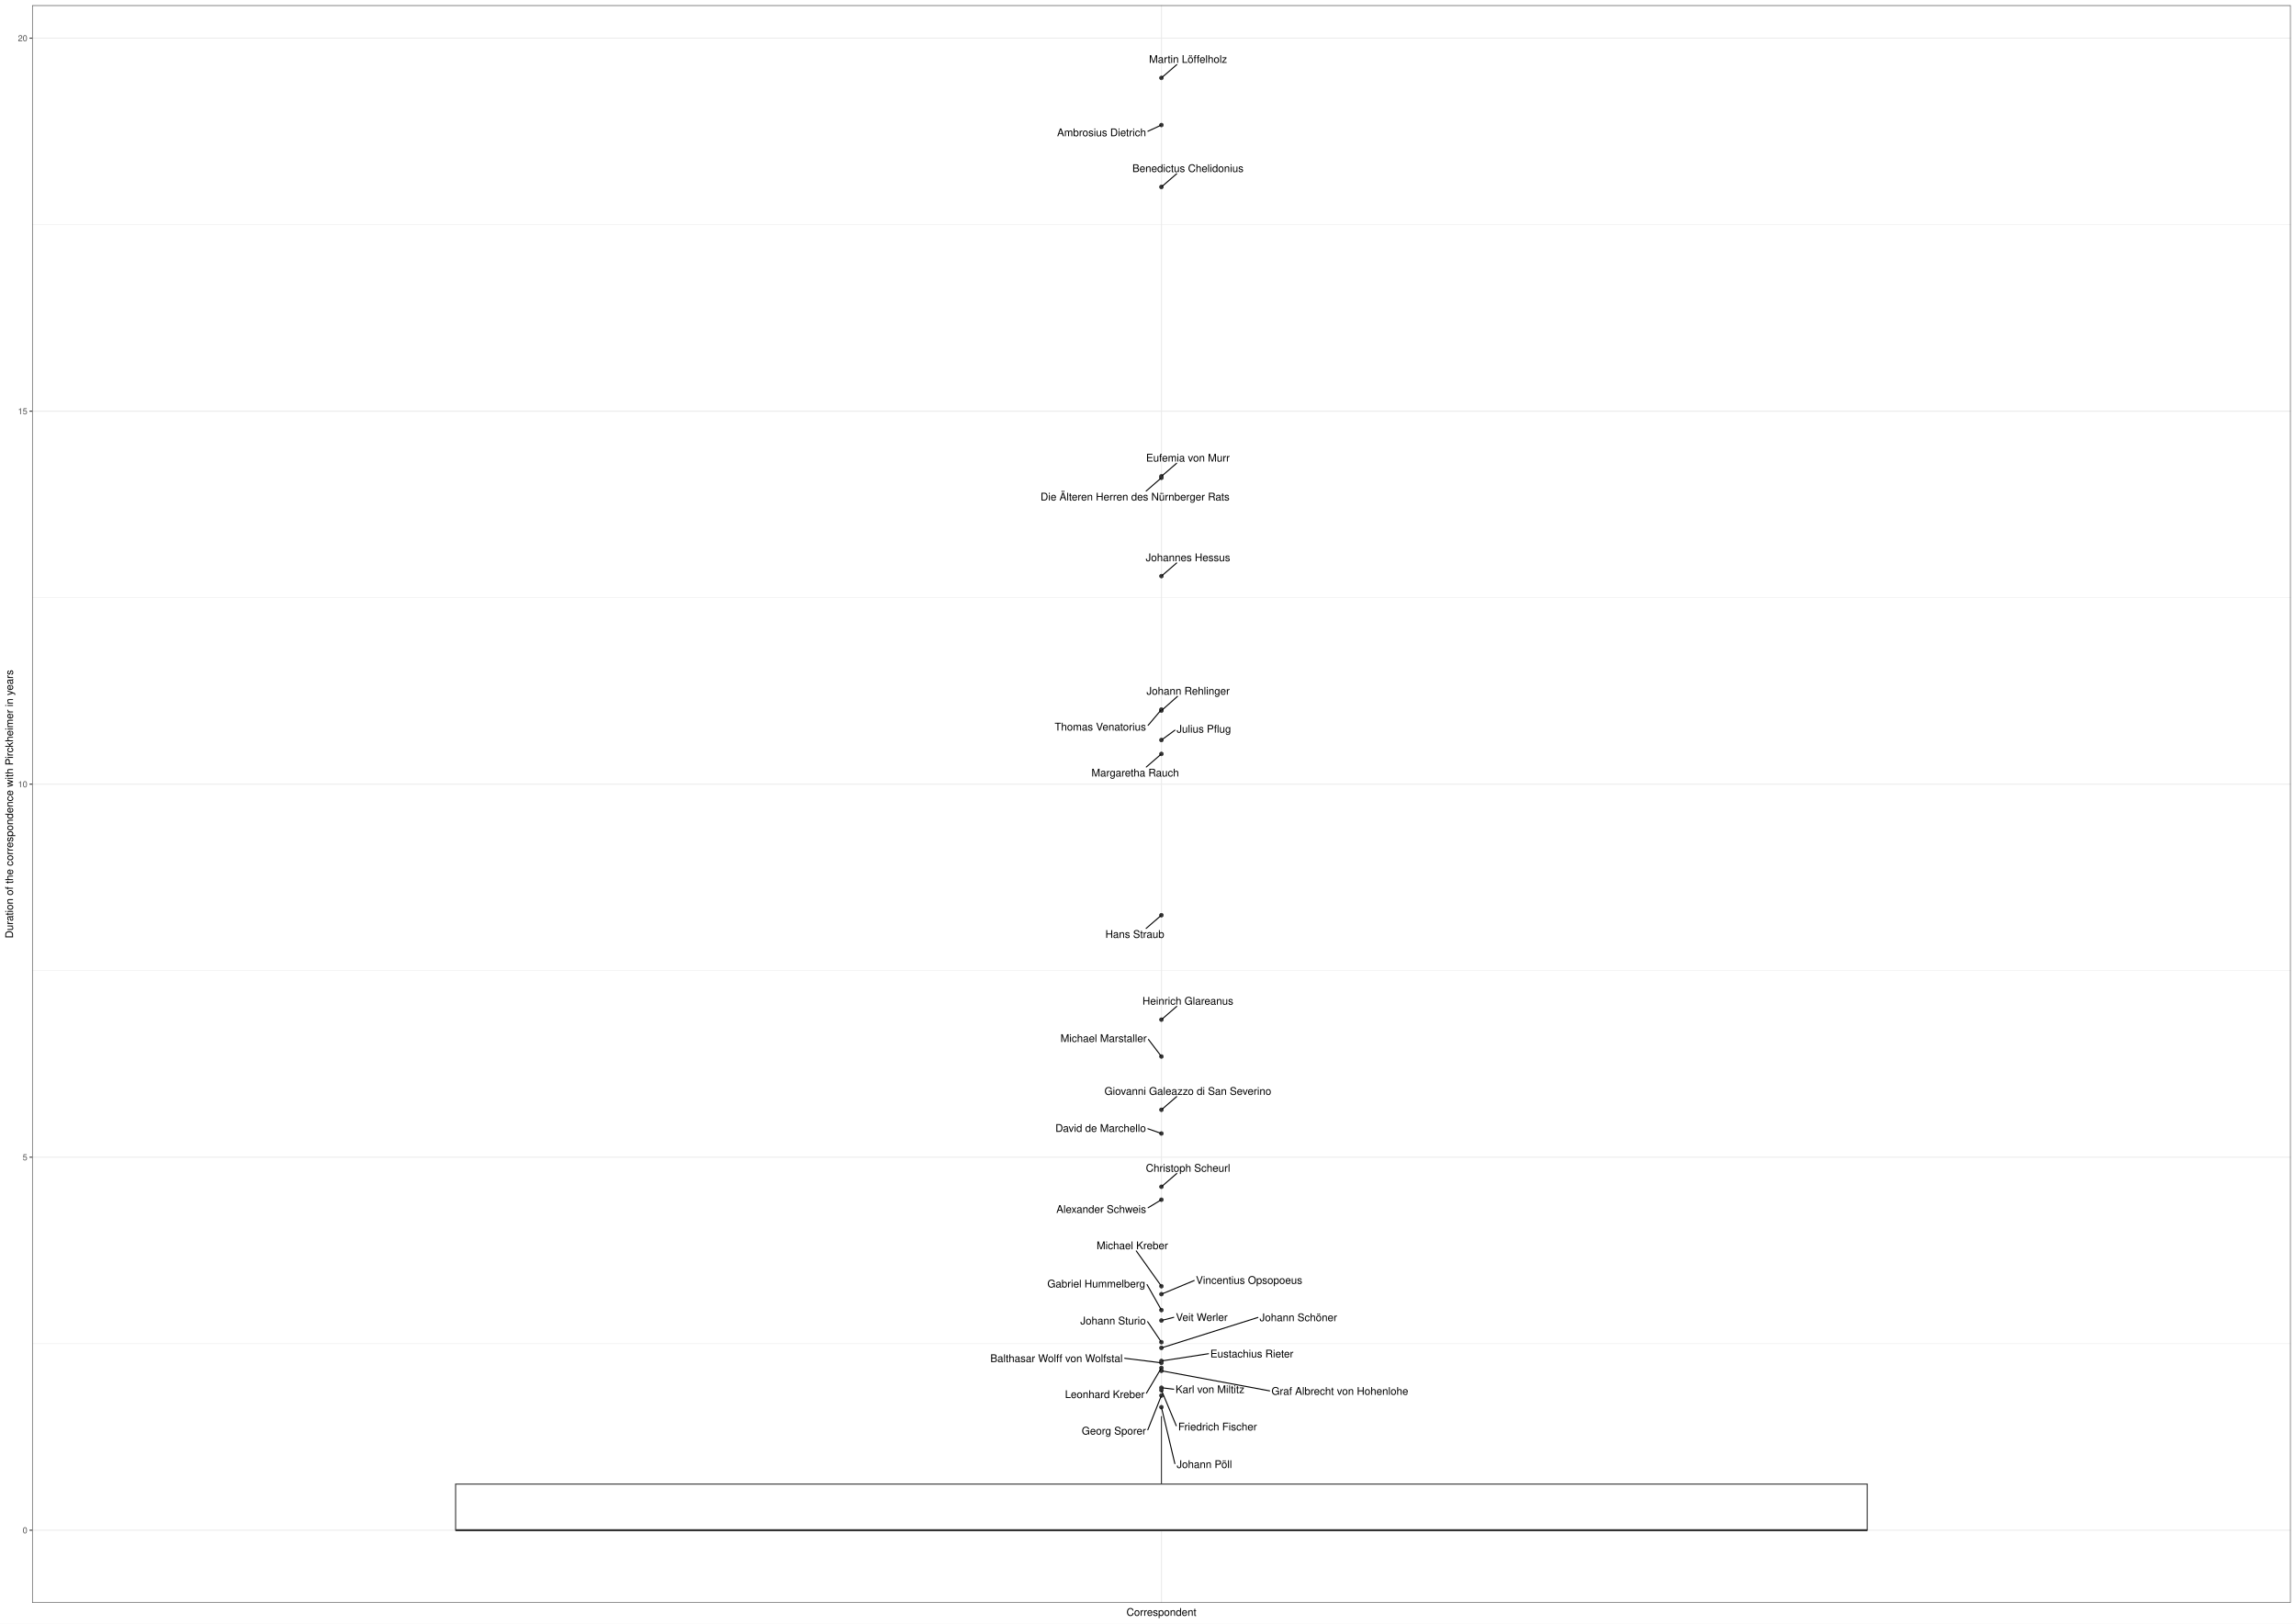
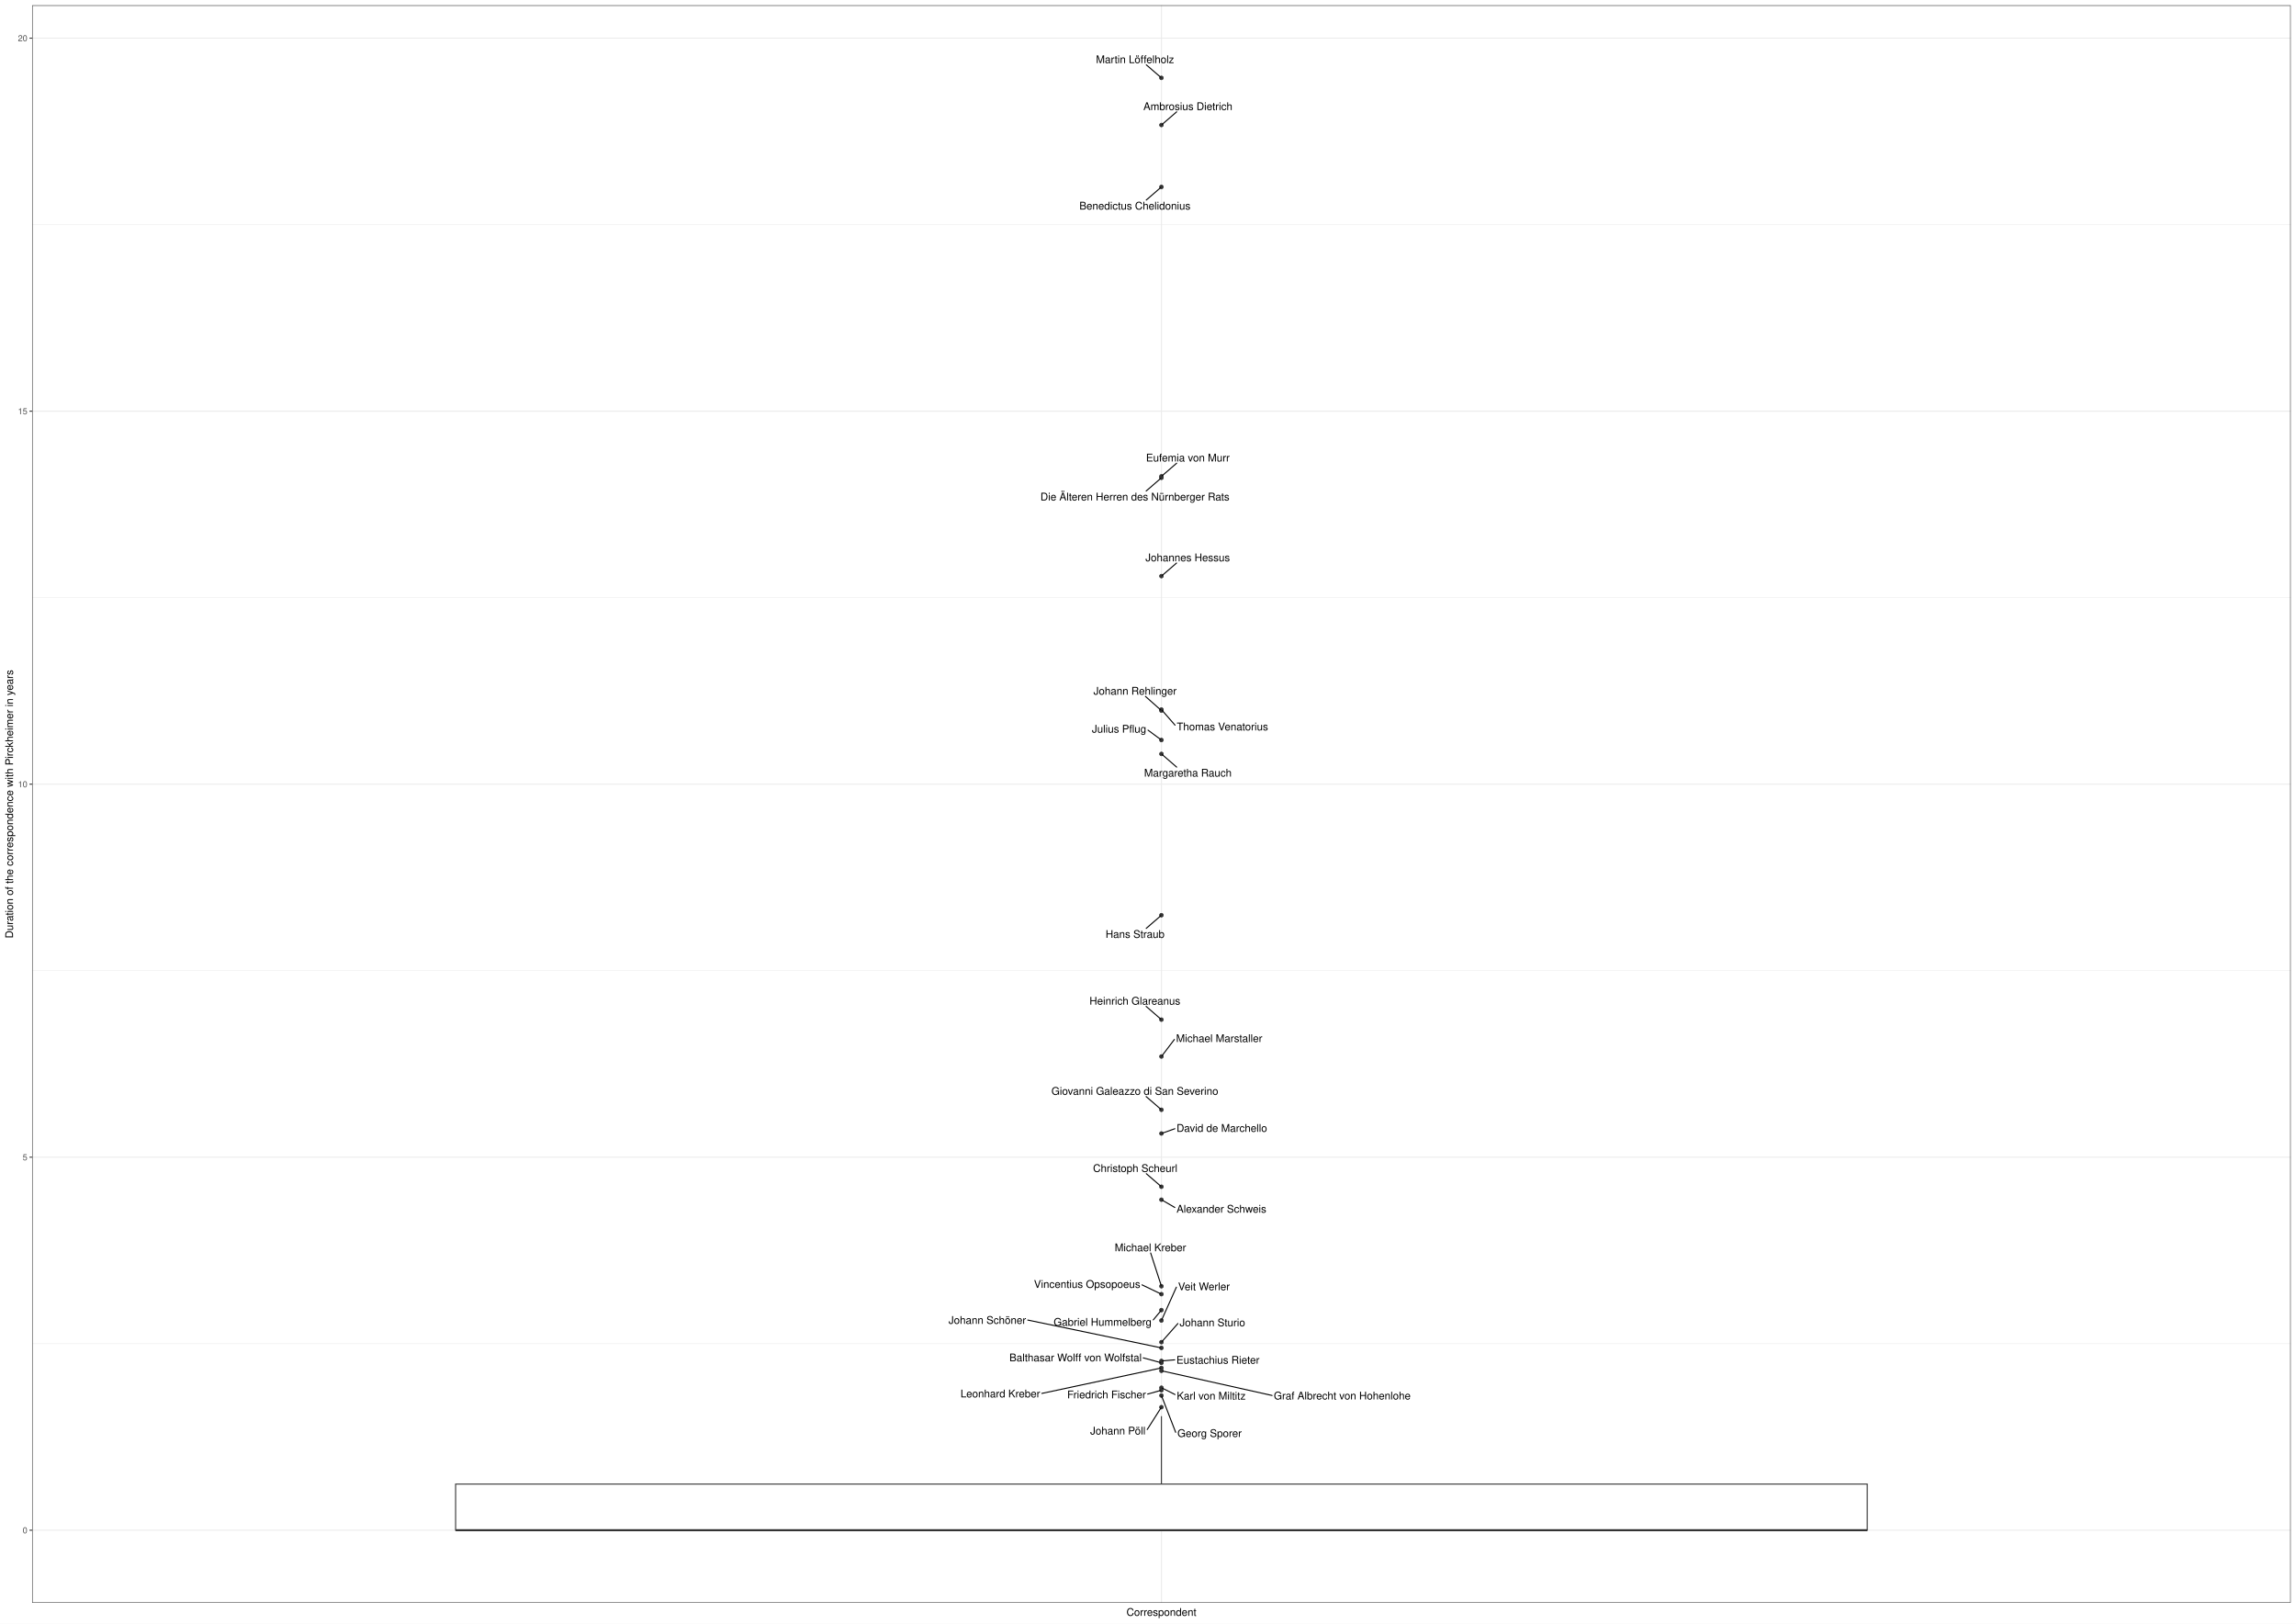
- <svg xmlns="http://www.w3.org/2000/svg" class="svglite" width="2383.20pt" height="1684.80pt" viewBox="0 0 2383.20 1684.80">
-   <defs>
-     <style type="text/css">
+ <svg xmlns="http://www.w3.org/2000/svg" width="2383.20pt" height="1684.80pt" viewBox="0 0 2383.20 1684.80">
+   <g class="svglite">
+     <defs>
+       <style type="text/css">
    .svglite line, .svglite polyline, .svglite polygon, .svglite path, .svglite rect, .svglite circle {
      fill: none;
      stroke: #000000;
      stroke-linecap: round;
      stroke-linejoin: round;
      stroke-miterlimit: 10.00;
    }
    .svglite text {
      white-space: pre;
    }
+     .svglite g.glyphgroup path {
+       fill: inherit;
+       stroke: none;
+     }
  </style>
-   </defs>
-   <rect width="100%" height="100%" style="stroke: none; fill: #FFFFFF;" />
-   <defs>
-     <clipPath id="cpMC4wMHwyMzgzLjIwfDAuMDB8MTY4NC44MA==">
-       <rect x="0.00" y="0.00" width="2383.20" height="1684.80" />
-     </clipPath>
-   </defs>
-   <g clip-path="url(#cpMC4wMHwyMzgzLjIwfDAuMDB8MTY4NC44MA==)">
-     <rect x="0.00" y="0.00" width="2383.20" height="1684.80" style="stroke-width: 1.07; stroke: #FFFFFF; fill: #FFFFFF;" />
-   </g>
-   <defs>
-     <clipPath id="cpMzMuMzV8MjM3Ny43Mnw1LjQ4fDE2NjMuNDI=">
-       <rect x="33.35" y="5.48" width="2344.37" height="1657.94" />
-     </clipPath>
-   </defs>
-   <g clip-path="url(#cpMzMuMzV8MjM3Ny43Mnw1LjQ4fDE2NjMuNDI=)">
-     <rect x="33.35" y="5.48" width="2344.37" height="1657.94" style="stroke-width: 1.07; stroke: none; fill: #FFFFFF;" />
-     <polyline points="33.35,1394.50 2377.72,1394.50 " style="stroke-width: 0.53; stroke: #EBEBEB; stroke-linecap: butt;" />
-     <polyline points="33.35,1007.38 2377.72,1007.38 " style="stroke-width: 0.53; stroke: #EBEBEB; stroke-linecap: butt;" />
-     <polyline points="33.35,620.27 2377.72,620.27 " style="stroke-width: 0.53; stroke: #EBEBEB; stroke-linecap: butt;" />
-     <polyline points="33.35,233.15 2377.72,233.15 " style="stroke-width: 0.53; stroke: #EBEBEB; stroke-linecap: butt;" />
-     <polyline points="33.35,1588.06 2377.72,1588.06 " style="stroke-width: 1.07; stroke: #EBEBEB; stroke-linecap: butt;" />
-     <polyline points="33.35,1200.94 2377.72,1200.94 " style="stroke-width: 1.07; stroke: #EBEBEB; stroke-linecap: butt;" />
-     <polyline points="33.35,813.83 2377.72,813.83 " style="stroke-width: 1.07; stroke: #EBEBEB; stroke-linecap: butt;" />
-     <polyline points="33.35,426.71 2377.72,426.71 " style="stroke-width: 1.07; stroke: #EBEBEB; stroke-linecap: butt;" />
-     <polyline points="33.35,39.59 2377.72,39.59 " style="stroke-width: 1.07; stroke: #EBEBEB; stroke-linecap: butt;" />
-     <polyline points="1205.53,1663.42 1205.53,5.48 " style="stroke-width: 1.07; stroke: #EBEBEB; stroke-linecap: butt;" />
-     <circle cx="1205.53" cy="1176.34" r="1.95" style="stroke-width: 0.71; stroke: #333333; fill: #333333;" />
-     <circle cx="1205.53" cy="1398.85" r="1.95" style="stroke-width: 0.71; stroke: #333333; fill: #333333;" />
-     <circle cx="1205.53" cy="129.74" r="1.95" style="stroke-width: 0.71; stroke: #333333; fill: #333333;" />
-     <circle cx="1205.53" cy="1245.06" r="1.95" style="stroke-width: 0.71; stroke: #333333; fill: #333333;" />
-     <circle cx="1205.53" cy="1460.37" r="1.95" style="stroke-width: 0.71; stroke: #333333; fill: #333333;" />
-     <circle cx="1205.53" cy="1422.61" r="1.95" style="stroke-width: 0.71; stroke: #333333; fill: #333333;" />
-     <circle cx="1205.53" cy="1419.64" r="1.95" style="stroke-width: 0.71; stroke: #333333; fill: #333333;" />
-     <circle cx="1205.53" cy="494.37" r="1.95" style="stroke-width: 0.71; stroke: #333333; fill: #333333;" />
-     <circle cx="1205.53" cy="949.79" r="1.95" style="stroke-width: 0.71; stroke: #333333; fill: #333333;" />
-     <circle cx="1205.53" cy="1058.19" r="1.95" style="stroke-width: 0.71; stroke: #333333; fill: #333333;" />
-     <circle cx="1205.53" cy="80.84" r="1.95" style="stroke-width: 0.71; stroke: #333333; fill: #333333;" />
-     <circle cx="1205.53" cy="1392.91" r="1.95" style="stroke-width: 0.71; stroke: #333333; fill: #333333;" />
-     <circle cx="1205.53" cy="736.40" r="1.95" style="stroke-width: 0.71; stroke: #333333; fill: #333333;" />
-     <circle cx="1205.53" cy="1412.43" r="1.95" style="stroke-width: 0.71; stroke: #333333; fill: #333333;" />
-     <circle cx="1205.53" cy="1359.61" r="1.95" style="stroke-width: 0.71; stroke: #333333; fill: #333333;" />
-     <circle cx="1205.53" cy="1334.85" r="1.95" style="stroke-width: 0.71; stroke: #333333; fill: #333333;" />
-     <circle cx="1205.53" cy="1343.10" r="1.95" style="stroke-width: 0.71; stroke: #333333; fill: #333333;" />
-     <circle cx="1205.53" cy="1448.27" r="1.95" style="stroke-width: 0.71; stroke: #333333; fill: #333333;" />
-     <circle cx="1205.53" cy="597.89" r="1.95" style="stroke-width: 0.71; stroke: #333333; fill: #333333;" />
-     <circle cx="1205.53" cy="495.86" r="1.95" style="stroke-width: 0.71; stroke: #333333; fill: #333333;" />
-     <circle cx="1205.53" cy="1151.73" r="1.95" style="stroke-width: 0.71; stroke: #333333; fill: #333333;" />
-     <circle cx="1205.53" cy="782.43" r="1.95" style="stroke-width: 0.71; stroke: #333333; fill: #333333;" />
-     <circle cx="1205.53" cy="768.01" r="1.95" style="stroke-width: 0.71; stroke: #333333; fill: #333333;" />
-     <circle cx="1205.53" cy="737.46" r="1.95" style="stroke-width: 0.71; stroke: #333333; fill: #333333;" />
-     <circle cx="1205.53" cy="1231.62" r="1.95" style="stroke-width: 0.71; stroke: #333333; fill: #333333;" />
-     <circle cx="1205.53" cy="194.01" r="1.95" style="stroke-width: 0.71; stroke: #333333; fill: #333333;" />
-     <circle cx="1205.53" cy="1414.34" r="1.95" style="stroke-width: 0.71; stroke: #333333; fill: #333333;" />
-     <circle cx="1205.53" cy="1096.44" r="1.95" style="stroke-width: 0.71; stroke: #333333; fill: #333333;" />
-     <circle cx="1205.53" cy="1442.76" r="1.95" style="stroke-width: 0.71; stroke: #333333; fill: #333333;" />
-     <circle cx="1205.53" cy="1440.20" r="1.95" style="stroke-width: 0.71; stroke: #333333; fill: #333333;" />
-     <circle cx="1205.53" cy="1370.43" r="1.95" style="stroke-width: 0.71; stroke: #333333; fill: #333333;" />
-     <line x1="1205.53" y1="1540.19" x2="1205.53" y2="1469.70" style="stroke-width: 1.07; stroke: #333333; stroke-linecap: butt;" />
-     <line x1="1205.53" y1="1588.06" x2="1205.53" y2="1588.06" style="stroke-width: 1.07; stroke: #333333; stroke-linecap: butt;" />
-     <polygon points="472.92,1540.19 472.92,1588.06 1938.15,1588.06 1938.15,1540.19 472.92,1540.19 " style="stroke-width: 1.07; stroke: #333333; stroke-linecap: butt; stroke-linejoin: miter; fill: #FFFFFF;" />
-     <line x1="472.92" y1="1588.06" x2="1938.15" y2="1588.06" style="stroke-width: 2.13; stroke: #333333; stroke-linecap: butt; stroke-linejoin: miter;" />
-     <line x1="1191.49" y1="1171.40" x2="1204.31" y2="1175.91" style="stroke-width: 1.07;" />
-     <line x1="1305.67" y1="1367.26" x2="1206.79" y2="1398.46" style="stroke-width: 1.07;" />
-     <line x1="1191.50" y1="136.23" x2="1204.39" y2="130.27" style="stroke-width: 1.07;" />
-     <line x1="1191.77" y1="1253.37" x2="1204.49" y2="1245.69" style="stroke-width: 1.07;" />
-     <line x1="1219.46" y1="1518.93" x2="1205.76" y2="1461.32" style="stroke-width: 1.07;" />
-     <line x1="1317.82" y1="1443.45" x2="1206.86" y2="1422.85" style="stroke-width: 1.07;" />
-     <line x1="1189.96" y1="1445.85" x2="1205.00" y2="1420.53" style="stroke-width: 1.07;" />
-     <line x1="1221.25" y1="480.82" x2="1206.40" y2="493.62" style="stroke-width: 1.07;" />
-     <line x1="1189.66" y1="963.51" x2="1204.67" y2="950.54" style="stroke-width: 1.07;" />
-     <line x1="1221.40" y1="1044.44" x2="1206.40" y2="1057.44" style="stroke-width: 1.07;" />
-     <line x1="1221.45" y1="67.08" x2="1206.40" y2="80.09" style="stroke-width: 1.07;" />
-     <line x1="1191.19" y1="1371.68" x2="1204.94" y2="1392.04" style="stroke-width: 1.07;" />
-     <line x1="1191.74" y1="752.73" x2="1204.83" y2="737.23" style="stroke-width: 1.07;" />
-     <line x1="1254.39" y1="1404.89" x2="1206.87" y2="1412.22" style="stroke-width: 1.07;" />
-     <line x1="1190.61" y1="1333.17" x2="1205.03" y2="1358.71" style="stroke-width: 1.07;" />
-     <line x1="1179.44" y1="1298.24" x2="1204.92" y2="1333.98" style="stroke-width: 1.07;" />
-     <line x1="1239.56" y1="1328.93" x2="1206.71" y2="1342.61" style="stroke-width: 1.07;" />
-     <line x1="1191.38" y1="1483.90" x2="1205.16" y2="1449.21" style="stroke-width: 1.07;" />
-     <line x1="1221.35" y1="584.23" x2="1206.40" y2="597.14" style="stroke-width: 1.07;" />
-     <line x1="1189.70" y1="509.58" x2="1204.67" y2="496.61" style="stroke-width: 1.07;" />
-     <line x1="1221.36" y1="1138.04" x2="1206.40" y2="1150.98" style="stroke-width: 1.07;" />
-     <line x1="1189.85" y1="796.00" x2="1204.67" y2="783.18" style="stroke-width: 1.07;" />
-     <line x1="1219.57" y1="757.78" x2="1206.49" y2="767.31" style="stroke-width: 1.07;" />
-     <line x1="1222.17" y1="722.74" x2="1206.39" y2="736.71" style="stroke-width: 1.07;" />
-     <line x1="1221.45" y1="1217.84" x2="1206.40" y2="1230.87" style="stroke-width: 1.07;" />
-     <line x1="1221.34" y1="180.35" x2="1206.40" y2="193.26" style="stroke-width: 1.07;" />
-     <line x1="1167.39" y1="1409.63" x2="1204.18" y2="1414.17" style="stroke-width: 1.07;" />
-     <line x1="1192.04" y1="1078.73" x2="1204.88" y2="1095.59" style="stroke-width: 1.07;" />
-     <line x1="1220.95" y1="1479.66" x2="1205.92" y2="1443.69" style="stroke-width: 1.07;" />
-     <line x1="1218.28" y1="1441.72" x2="1206.89" y2="1440.36" style="stroke-width: 1.07;" />
-     <line x1="1218.32" y1="1367.14" x2="1206.82" y2="1370.10" style="stroke-width: 1.07;" />
-     <text x="1142.49" y="1174.67" text-anchor="middle" style="font-size: 11.04px; font-weight: 0; font-family: &quot;Nimbus Sans&quot;;" textLength="94.41px" lengthAdjust="spacingAndGlyphs">David de Marchello</text>
-     <text x="1347.64" y="1371.12" text-anchor="middle" style="font-size: 11.04px; font-weight: 0; font-family: &quot;Nimbus Sans&quot;;" textLength="80.34px" lengthAdjust="spacingAndGlyphs">Johann Schöner</text>
-     <text x="1143.42" y="141.38" text-anchor="middle" style="font-size: 11.04px; font-weight: 0; font-family: &quot;Nimbus Sans&quot;;" textLength="92.55px" lengthAdjust="spacingAndGlyphs">Ambrosius Dietrich</text>
-     <text x="1143.06" y="1258.77" text-anchor="middle" style="font-size: 11.04px; font-weight: 0; font-family: &quot;Nimbus Sans&quot;;" textLength="93.80px" lengthAdjust="spacingAndGlyphs">Alexander Schweis</text>
-     <text x="1250.08" y="1523.51" text-anchor="middle" style="font-size: 11.04px; font-weight: 0; font-family: &quot;Nimbus Sans&quot;;" textLength="57.64px" lengthAdjust="spacingAndGlyphs">Johann Pöll</text>
-     <text x="1390.75" y="1447.56" text-anchor="middle" style="font-size: 11.04px; font-weight: 0; font-family: &quot;Nimbus Sans&quot;;" textLength="142.26px" lengthAdjust="spacingAndGlyphs">Graf Albrecht von Hohenlohe</text>
-     <text x="1146.76" y="1450.92" text-anchor="middle" style="font-size: 11.04px; font-weight: 0; font-family: &quot;Nimbus Sans&quot;;" textLength="82.79px" lengthAdjust="spacingAndGlyphs">Leonhard Kreber</text>
-     <text x="1233.02" y="479.02" text-anchor="middle" style="font-size: 11.04px; font-weight: 0; font-family: &quot;Nimbus Sans&quot;;" textLength="87.05px" lengthAdjust="spacingAndGlyphs">Eufemia von Murr</text>
-     <text x="1177.91" y="973.35" text-anchor="middle" style="font-size: 11.04px; font-weight: 0; font-family: &quot;Nimbus Sans&quot;;" textLength="61.32px" lengthAdjust="spacingAndGlyphs">Hans Straub</text>
-     <text x="1233.01" y="1042.64" text-anchor="middle" style="font-size: 11.04px; font-weight: 0; font-family: &quot;Nimbus Sans&quot;;" textLength="94.41px" lengthAdjust="spacingAndGlyphs">Heinrich Glareanus</text>
-     <text x="1233.18" y="65.28" text-anchor="middle" style="font-size: 11.04px; font-weight: 0; font-family: &quot;Nimbus Sans&quot;;" textLength="80.93px" lengthAdjust="spacingAndGlyphs">Martin Löffelholz</text>
-     <text x="1155.36" y="1374.49" text-anchor="middle" style="font-size: 11.04px; font-weight: 0; font-family: &quot;Nimbus Sans&quot;;" textLength="68.07px" lengthAdjust="spacingAndGlyphs">Johann Sturio</text>
-     <text x="1142.12" y="758.15" text-anchor="middle" style="font-size: 11.04px; font-weight: 0; font-family: &quot;Nimbus Sans&quot;;" textLength="95.64px" lengthAdjust="spacingAndGlyphs">Thomas Venatorius</text>
-     <text x="1299.41" y="1408.78" text-anchor="middle" style="font-size: 11.04px; font-weight: 0; font-family: &quot;Nimbus Sans&quot;;" textLength="86.44px" lengthAdjust="spacingAndGlyphs">Eustachius Rieter</text>
-     <text x="1137.94" y="1336.13" text-anchor="middle" style="font-size: 11.04px; font-weight: 0; font-family: &quot;Nimbus Sans&quot;;" textLength="101.75px" lengthAdjust="spacingAndGlyphs">Gabriel Hummelberg</text>
-     <text x="1175.31" y="1296.44" text-anchor="middle" style="font-size: 11.04px; font-weight: 0; font-family: &quot;Nimbus Sans&quot;;" textLength="74.17px" lengthAdjust="spacingAndGlyphs">Michael Kreber</text>
-     <text x="1296.55" y="1332.42" text-anchor="middle" style="font-size: 11.04px; font-weight: 0; font-family: &quot;Nimbus Sans&quot;;" textLength="110.38px" lengthAdjust="spacingAndGlyphs">Vincentius Opsopoeus</text>
-     <text x="1156.17" y="1488.78" text-anchor="middle" style="font-size: 11.04px; font-weight: 0; font-family: &quot;Nimbus Sans&quot;;" textLength="66.83px" lengthAdjust="spacingAndGlyphs">Georg Sporer</text>
-     <text x="1233.09" y="582.43" text-anchor="middle" style="font-size: 11.04px; font-weight: 0; font-family: &quot;Nimbus Sans&quot;;" textLength="87.68px" lengthAdjust="spacingAndGlyphs">Johannes Hessus</text>
-     <text x="1178.12" y="519.42" text-anchor="middle" style="font-size: 11.04px; font-weight: 0; font-family: &quot;Nimbus Sans&quot;;" textLength="196.79px" lengthAdjust="spacingAndGlyphs">Die Älteren Herren des Nürnberger Rats</text>
-     <text x="1232.99" y="1136.24" text-anchor="middle" style="font-size: 11.04px; font-weight: 0; font-family: &quot;Nimbus Sans&quot;;" textLength="174.14px" lengthAdjust="spacingAndGlyphs">Giovanni Galeazzo di San Severino</text>
-     <text x="1178.30" y="805.85" text-anchor="middle" style="font-size: 11.04px; font-weight: 0; font-family: &quot;Nimbus Sans&quot;;" textLength="91.35px" lengthAdjust="spacingAndGlyphs">Margaretha Rauch</text>
-     <text x="1249.57" y="760.36" text-anchor="middle" style="font-size: 11.04px; font-weight: 0; font-family: &quot;Nimbus Sans&quot;;" textLength="56.40px" lengthAdjust="spacingAndGlyphs">Julius Pflug</text>
-     <text x="1233.22" y="720.94" text-anchor="middle" style="font-size: 11.04px; font-weight: 0; font-family: &quot;Nimbus Sans&quot;;" textLength="86.46px" lengthAdjust="spacingAndGlyphs">Johann Rehlinger</text>
-     <text x="1233.15" y="1216.04" text-anchor="middle" style="font-size: 11.04px; font-weight: 0; font-family: &quot;Nimbus Sans&quot;;" textLength="87.67px" lengthAdjust="spacingAndGlyphs">Christoph Scheurl</text>
-     <text x="1233.05" y="178.55" text-anchor="middle" style="font-size: 11.04px; font-weight: 0; font-family: &quot;Nimbus Sans&quot;;" textLength="115.27px" lengthAdjust="spacingAndGlyphs">Benedictus Chelidonius</text>
-     <text x="1096.62" y="1413.58" text-anchor="middle" style="font-size: 11.04px; font-weight: 0; font-family: &quot;Nimbus Sans&quot;;" textLength="137.94px" lengthAdjust="spacingAndGlyphs">Balthasar Wolff von Wolfstal</text>
-     <text x="1145.50" y="1081.39" text-anchor="middle" style="font-size: 11.04px; font-weight: 0; font-family: &quot;Nimbus Sans&quot;;" textLength="89.48px" lengthAdjust="spacingAndGlyphs">Michael Marstaller</text>
-     <text x="1263.81" y="1484.51" text-anchor="middle" style="font-size: 11.04px; font-weight: 0; font-family: &quot;Nimbus Sans&quot;;" textLength="82.12px" lengthAdjust="spacingAndGlyphs">Friedrich Fischer</text>
-     <text x="1255.94" y="1445.76" text-anchor="middle" style="font-size: 11.04px; font-weight: 0; font-family: &quot;Nimbus Sans&quot;;" textLength="71.71px" lengthAdjust="spacingAndGlyphs">Karl von Miltitz</text>
-     <text x="1247.39" y="1370.91" text-anchor="middle" style="font-size: 11.04px; font-weight: 0; font-family: &quot;Nimbus Sans&quot;;" textLength="54.55px" lengthAdjust="spacingAndGlyphs">Veit Werler</text>
-     <rect x="33.35" y="5.48" width="2344.37" height="1657.94" style="stroke-width: 1.07; stroke: #333333;" />
-   </g>
-   <g clip-path="url(#cpMC4wMHwyMzgzLjIwfDAuMDB8MTY4NC44MA==)">
-     <text x="28.42" y="1591.27" text-anchor="end" style="font-size: 8.80px; font-weight: 0;fill: #4D4D4D; font-family: &quot;Nimbus Sans&quot;;" textLength="4.89px" lengthAdjust="spacingAndGlyphs">0</text>
-     <text x="28.42" y="1204.15" text-anchor="end" style="font-size: 8.80px; font-weight: 0;fill: #4D4D4D; font-family: &quot;Nimbus Sans&quot;;" textLength="4.89px" lengthAdjust="spacingAndGlyphs">5</text>
-     <text x="28.42" y="817.03" text-anchor="end" style="font-size: 8.80px; font-weight: 0;fill: #4D4D4D; font-family: &quot;Nimbus Sans&quot;;" textLength="9.78px" lengthAdjust="spacingAndGlyphs">10</text>
-     <text x="28.42" y="429.92" text-anchor="end" style="font-size: 8.80px; font-weight: 0;fill: #4D4D4D; font-family: &quot;Nimbus Sans&quot;;" textLength="9.78px" lengthAdjust="spacingAndGlyphs">15</text>
-     <text x="28.42" y="42.80" text-anchor="end" style="font-size: 8.80px; font-weight: 0;fill: #4D4D4D; font-family: &quot;Nimbus Sans&quot;;" textLength="9.78px" lengthAdjust="spacingAndGlyphs">20</text>
-     <polyline points="30.61,1588.06 33.35,1588.06 " style="stroke-width: 1.07; stroke: #333333; stroke-linecap: butt;" />
-     <polyline points="30.61,1200.94 33.35,1200.94 " style="stroke-width: 1.07; stroke: #333333; stroke-linecap: butt;" />
-     <polyline points="30.61,813.83 33.35,813.83 " style="stroke-width: 1.07; stroke: #333333; stroke-linecap: butt;" />
-     <polyline points="30.61,426.71 33.35,426.71 " style="stroke-width: 1.07; stroke: #333333; stroke-linecap: butt;" />
-     <polyline points="30.61,39.59 33.35,39.59 " style="stroke-width: 1.07; stroke: #333333; stroke-linecap: butt;" />
-     <text x="1205.53" y="1676.92" text-anchor="middle" style="font-size: 11.00px; font-weight: 0; font-family: &quot;Nimbus Sans&quot;;" textLength="72.73px" lengthAdjust="spacingAndGlyphs">Correspondent</text>
-     <text transform="translate(13.50,834.45) rotate(-90)" text-anchor="middle" style="font-size: 11.00px; font-weight: 0; font-family: &quot;Nimbus Sans&quot;;" textLength="279.34px" lengthAdjust="spacingAndGlyphs">Duration of the correspondence with Pirckheimer in years</text>
+     </defs>
+     <rect width="100%" height="100%" style="stroke: none; fill: #FFFFFF;" />
+     <defs>
+       <clipPath id="cpMC4wMHwyMzgzLjIwfDAuMDB8MTY4NC44MA==">
+         <rect x="0.00" y="0.00" width="2383.20" height="1684.80" />
+       </clipPath>
+     </defs>
+     <g clip-path="url(#cpMC4wMHwyMzgzLjIwfDAuMDB8MTY4NC44MA==)">
+       <rect x="0.00" y="0.00" width="2383.20" height="1684.80" style="stroke-width: 1.07; stroke: #FFFFFF; fill: #FFFFFF;" />
+     </g>
+     <defs>
+       <clipPath id="cpMzMuMzV8MjM3Ny43Mnw1LjQ4fDE2NjMuNDI=">
+         <rect x="33.35" y="5.48" width="2344.37" height="1657.94" />
+       </clipPath>
+     </defs>
+     <g clip-path="url(#cpMzMuMzV8MjM3Ny43Mnw1LjQ4fDE2NjMuNDI=)">
+       <rect x="33.35" y="5.48" width="2344.37" height="1657.94" style="stroke-width: 1.07; stroke: none; fill: #FFFFFF;" />
+       <polyline points="33.35,1394.50 2377.72,1394.50 " style="stroke-width: 0.53; stroke: #EBEBEB; stroke-linecap: butt;" />
+       <polyline points="33.35,1007.38 2377.72,1007.38 " style="stroke-width: 0.53; stroke: #EBEBEB; stroke-linecap: butt;" />
+       <polyline points="33.35,620.27 2377.72,620.27 " style="stroke-width: 0.53; stroke: #EBEBEB; stroke-linecap: butt;" />
+       <polyline points="33.35,233.15 2377.72,233.15 " style="stroke-width: 0.53; stroke: #EBEBEB; stroke-linecap: butt;" />
+       <polyline points="33.35,1588.06 2377.72,1588.06 " style="stroke-width: 1.07; stroke: #EBEBEB; stroke-linecap: butt;" />
+       <polyline points="33.35,1200.94 2377.72,1200.94 " style="stroke-width: 1.07; stroke: #EBEBEB; stroke-linecap: butt;" />
+       <polyline points="33.35,813.83 2377.72,813.83 " style="stroke-width: 1.07; stroke: #EBEBEB; stroke-linecap: butt;" />
+       <polyline points="33.35,426.71 2377.72,426.71 " style="stroke-width: 1.07; stroke: #EBEBEB; stroke-linecap: butt;" />
+       <polyline points="33.35,39.59 2377.72,39.59 " style="stroke-width: 1.07; stroke: #EBEBEB; stroke-linecap: butt;" />
+       <polyline points="1205.54,1663.42 1205.54,5.48 " style="stroke-width: 1.07; stroke: #EBEBEB; stroke-linecap: butt;" />
+       <circle cx="1205.54" cy="1176.34" r="1.95" style="stroke-width: 0.71; stroke: #333333; fill: #333333;" />
+       <circle cx="1205.54" cy="1398.85" r="1.95" style="stroke-width: 0.71; stroke: #333333; fill: #333333;" />
+       <circle cx="1205.54" cy="129.74" r="1.95" style="stroke-width: 0.71; stroke: #333333; fill: #333333;" />
+       <circle cx="1205.54" cy="1245.06" r="1.95" style="stroke-width: 0.71; stroke: #333333; fill: #333333;" />
+       <circle cx="1205.54" cy="1460.37" r="1.95" style="stroke-width: 0.71; stroke: #333333; fill: #333333;" />
+       <circle cx="1205.54" cy="1422.61" r="1.95" style="stroke-width: 0.71; stroke: #333333; fill: #333333;" />
+       <circle cx="1205.54" cy="1419.64" r="1.95" style="stroke-width: 0.71; stroke: #333333; fill: #333333;" />
+       <circle cx="1205.54" cy="494.37" r="1.95" style="stroke-width: 0.71; stroke: #333333; fill: #333333;" />
+       <circle cx="1205.54" cy="949.79" r="1.95" style="stroke-width: 0.71; stroke: #333333; fill: #333333;" />
+       <circle cx="1205.54" cy="1058.19" r="1.95" style="stroke-width: 0.71; stroke: #333333; fill: #333333;" />
+       <circle cx="1205.54" cy="80.84" r="1.95" style="stroke-width: 0.71; stroke: #333333; fill: #333333;" />
+       <circle cx="1205.54" cy="1392.91" r="1.95" style="stroke-width: 0.71; stroke: #333333; fill: #333333;" />
+       <circle cx="1205.54" cy="736.40" r="1.95" style="stroke-width: 0.71; stroke: #333333; fill: #333333;" />
+       <circle cx="1205.54" cy="1412.43" r="1.95" style="stroke-width: 0.71; stroke: #333333; fill: #333333;" />
+       <circle cx="1205.54" cy="1359.61" r="1.95" style="stroke-width: 0.71; stroke: #333333; fill: #333333;" />
+       <circle cx="1205.54" cy="1334.85" r="1.95" style="stroke-width: 0.71; stroke: #333333; fill: #333333;" />
+       <circle cx="1205.54" cy="1343.10" r="1.95" style="stroke-width: 0.71; stroke: #333333; fill: #333333;" />
+       <circle cx="1205.54" cy="1448.27" r="1.95" style="stroke-width: 0.71; stroke: #333333; fill: #333333;" />
+       <circle cx="1205.54" cy="597.89" r="1.95" style="stroke-width: 0.71; stroke: #333333; fill: #333333;" />
+       <circle cx="1205.54" cy="495.86" r="1.95" style="stroke-width: 0.71; stroke: #333333; fill: #333333;" />
+       <circle cx="1205.54" cy="1151.73" r="1.95" style="stroke-width: 0.71; stroke: #333333; fill: #333333;" />
+       <circle cx="1205.54" cy="782.43" r="1.95" style="stroke-width: 0.71; stroke: #333333; fill: #333333;" />
+       <circle cx="1205.54" cy="768.01" r="1.95" style="stroke-width: 0.71; stroke: #333333; fill: #333333;" />
+       <circle cx="1205.54" cy="737.46" r="1.95" style="stroke-width: 0.71; stroke: #333333; fill: #333333;" />
+       <circle cx="1205.54" cy="1231.62" r="1.95" style="stroke-width: 0.71; stroke: #333333; fill: #333333;" />
+       <circle cx="1205.54" cy="194.01" r="1.95" style="stroke-width: 0.71; stroke: #333333; fill: #333333;" />
+       <circle cx="1205.54" cy="1414.34" r="1.95" style="stroke-width: 0.71; stroke: #333333; fill: #333333;" />
+       <circle cx="1205.54" cy="1096.44" r="1.95" style="stroke-width: 0.71; stroke: #333333; fill: #333333;" />
+       <circle cx="1205.54" cy="1442.76" r="1.95" style="stroke-width: 0.71; stroke: #333333; fill: #333333;" />
+       <circle cx="1205.54" cy="1440.20" r="1.95" style="stroke-width: 0.71; stroke: #333333; fill: #333333;" />
+       <circle cx="1205.54" cy="1370.43" r="1.95" style="stroke-width: 0.71; stroke: #333333; fill: #333333;" />
+       <line x1="1205.54" y1="1540.19" x2="1205.54" y2="1469.70" style="stroke-width: 1.07; stroke: #333333; stroke-linecap: butt;" />
+       <line x1="1205.54" y1="1588.06" x2="1205.54" y2="1588.06" style="stroke-width: 1.07; stroke: #333333; stroke-linecap: butt;" />
+       <polygon points="472.92,1540.19 472.92,1588.06 1938.15,1588.06 1938.15,1540.19 472.92,1540.19 " style="stroke-width: 1.07; stroke: #333333; stroke-linecap: butt; stroke-linejoin: miter; fill: #FFFFFF;" />
+       <line x1="472.92" y1="1588.06" x2="1938.15" y2="1588.06" style="stroke-width: 2.13; stroke: #333333; stroke-linecap: butt; stroke-linejoin: miter;" />
+       <line x1="1219.46" y1="1171.38" x2="1206.76" y2="1175.90" style="stroke-width: 1.07;" />
+       <line x1="1066.80" y1="1369.96" x2="1204.22" y2="1398.58" style="stroke-width: 1.07;" />
+       <line x1="1221.36" y1="116.05" x2="1206.40" y2="128.99" style="stroke-width: 1.07;" />
+       <line x1="1219.43" y1="1253.14" x2="1206.59" y2="1245.68" style="stroke-width: 1.07;" />
+       <line x1="1190.79" y1="1483.56" x2="1204.97" y2="1461.25" style="stroke-width: 1.07;" />
+       <line x1="1320.41" y1="1448.24" x2="1206.84" y2="1422.90" style="stroke-width: 1.07;" />
+       <line x1="1081.38" y1="1446.10" x2="1204.22" y2="1419.92" style="stroke-width: 1.07;" />
+       <line x1="1221.32" y1="480.72" x2="1206.40" y2="493.62" style="stroke-width: 1.07;" />
+       <line x1="1189.74" y1="963.47" x2="1204.67" y2="950.55" style="stroke-width: 1.07;" />
+       <line x1="1189.64" y1="1044.42" x2="1204.67" y2="1057.44" style="stroke-width: 1.07;" />
+       <line x1="1189.85" y1="67.31" x2="1204.67" y2="80.09" style="stroke-width: 1.07;" />
+       <line x1="1222.63" y1="1373.56" x2="1206.26" y2="1392.09" style="stroke-width: 1.07;" />
+       <line x1="1219.67" y1="752.58" x2="1206.26" y2="737.23" style="stroke-width: 1.07;" />
+       <line x1="1219.33" y1="1411.25" x2="1206.90" y2="1412.31" style="stroke-width: 1.07;" />
+       <line x1="1197.07" y1="1369.80" x2="1204.84" y2="1360.44" style="stroke-width: 1.07;" />
+       <line x1="1194.37" y1="1300.36" x2="1205.23" y2="1333.90" style="stroke-width: 1.07;" />
+       <line x1="1185.38" y1="1333.43" x2="1204.40" y2="1342.55" style="stroke-width: 1.07;" />
+       <line x1="1220.32" y1="1486.48" x2="1205.90" y2="1449.21" style="stroke-width: 1.07;" />
+       <line x1="1221.23" y1="584.32" x2="1206.40" y2="597.14" style="stroke-width: 1.07;" />
+       <line x1="1189.69" y1="509.57" x2="1204.67" y2="496.61" style="stroke-width: 1.07;" />
+       <line x1="1189.65" y1="1137.99" x2="1204.67" y2="1150.98" style="stroke-width: 1.07;" />
+       <line x1="1221.35" y1="796.11" x2="1206.40" y2="783.18" style="stroke-width: 1.07;" />
+       <line x1="1191.62" y1="757.77" x2="1204.59" y2="767.31" style="stroke-width: 1.07;" />
+       <line x1="1188.96" y1="722.73" x2="1204.68" y2="736.70" style="stroke-width: 1.07;" />
+       <line x1="1189.87" y1="1218.07" x2="1204.67" y2="1230.87" style="stroke-width: 1.07;" />
+       <line x1="1189.77" y1="207.62" x2="1204.67" y2="194.76" style="stroke-width: 1.07;" />
+       <line x1="1186.68" y1="1409.20" x2="1204.26" y2="1413.99" style="stroke-width: 1.07;" />
+       <line x1="1218.98" y1="1078.77" x2="1206.19" y2="1095.59" style="stroke-width: 1.07;" />
+       <line x1="1191.22" y1="1446.80" x2="1204.26" y2="1443.12" style="stroke-width: 1.07;" />
+       <line x1="1219.66" y1="1447.26" x2="1206.65" y2="1440.75" style="stroke-width: 1.07;" />
+       <line x1="1221.05" y1="1335.84" x2="1205.95" y2="1369.50" style="stroke-width: 1.07;" />
+       <text x="1268.25" y="1174.63" text-anchor="middle" style="font-size: 11.04px; font-family: &quot;Nimbus Sans&quot;;" textLength="93.98px" lengthAdjust="spacingAndGlyphs">David de Marchello</text>
+       <text x="1024.80" y="1373.90" text-anchor="middle" style="font-size: 11.04px; font-family: &quot;Nimbus Sans&quot;;" textLength="80.39px" lengthAdjust="spacingAndGlyphs">Johann Schöner</text>
+       <text x="1233.00" y="114.25" text-anchor="middle" style="font-size: 11.04px; font-family: &quot;Nimbus Sans&quot;;" textLength="92.34px" lengthAdjust="spacingAndGlyphs">Ambrosius Dietrich</text>
+       <text x="1267.81" y="1258.51" text-anchor="middle" style="font-size: 11.04px; font-family: &quot;Nimbus Sans&quot;;" textLength="93.17px" lengthAdjust="spacingAndGlyphs">Alexander Schweis</text>
+       <text x="1160.30" y="1488.73" text-anchor="middle" style="font-size: 11.04px; font-family: &quot;Nimbus Sans&quot;;" textLength="57.39px" lengthAdjust="spacingAndGlyphs">Johann Pöll</text>
+       <text x="1393.19" y="1452.37" text-anchor="middle" style="font-size: 11.04px; font-family: &quot;Nimbus Sans&quot;;" textLength="141.95px" lengthAdjust="spacingAndGlyphs">Graf Albrecht von Hohenlohe</text>
+       <text x="1038.30" y="1450.22" text-anchor="middle" style="font-size: 11.04px; font-family: &quot;Nimbus Sans&quot;;" textLength="82.58px" lengthAdjust="spacingAndGlyphs">Leonhard Kreber</text>
+       <text x="1232.96" y="478.92" text-anchor="middle" style="font-size: 11.04px; font-family: &quot;Nimbus Sans&quot;;" textLength="86.72px" lengthAdjust="spacingAndGlyphs">Eufemia von Murr</text>
+       <text x="1178.15" y="973.31" text-anchor="middle" style="font-size: 11.04px; font-family: &quot;Nimbus Sans&quot;;" textLength="61.11px" lengthAdjust="spacingAndGlyphs">Hans Straub</text>
+       <text x="1178.00" y="1042.62" text-anchor="middle" style="font-size: 11.04px; font-family: &quot;Nimbus Sans&quot;;" textLength="94.27px" lengthAdjust="spacingAndGlyphs">Heinrich Glareanus</text>
+       <text x="1178.14" y="65.51" text-anchor="middle" style="font-size: 11.04px; font-family: &quot;Nimbus Sans&quot;;" textLength="80.92px" lengthAdjust="spacingAndGlyphs">Martin Löffelholz</text>
+       <text x="1258.44" y="1376.41" text-anchor="middle" style="font-size: 11.04px; font-family: &quot;Nimbus Sans&quot;;" textLength="68.02px" lengthAdjust="spacingAndGlyphs">Johann Sturio</text>
+       <text x="1268.86" y="757.98" text-anchor="middle" style="font-size: 11.04px; font-family: &quot;Nimbus Sans&quot;;" textLength="94.78px" lengthAdjust="spacingAndGlyphs">Thomas Venatorius</text>
+       <text x="1264.20" y="1415.26" text-anchor="middle" style="font-size: 11.04px; font-family: &quot;Nimbus Sans&quot;;" textLength="86.14px" lengthAdjust="spacingAndGlyphs">Eustachius Rieter</text>
+       <text x="1144.48" y="1375.89" text-anchor="middle" style="font-size: 11.04px; font-family: &quot;Nimbus Sans&quot;;" textLength="101.59px" lengthAdjust="spacingAndGlyphs">Gabriel Hummelberg</text>
+       <text x="1194.07" y="1298.56" text-anchor="middle" style="font-size: 11.04px; font-family: &quot;Nimbus Sans&quot;;" textLength="74.06px" lengthAdjust="spacingAndGlyphs">Michael Kreber</text>
+       <text x="1128.40" y="1336.55" text-anchor="middle" style="font-size: 11.04px; font-family: &quot;Nimbus Sans&quot;;" textLength="110.38px" lengthAdjust="spacingAndGlyphs">Vincentius Opsopoeus</text>
+       <text x="1255.46" y="1491.31" text-anchor="middle" style="font-size: 11.04px; font-family: &quot;Nimbus Sans&quot;;" textLength="66.69px" lengthAdjust="spacingAndGlyphs">Georg Sporer</text>
+       <text x="1232.81" y="582.52" text-anchor="middle" style="font-size: 11.04px; font-family: &quot;Nimbus Sans&quot;;" textLength="87.66px" lengthAdjust="spacingAndGlyphs">Johannes Hessus</text>
+       <text x="1178.03" y="519.41" text-anchor="middle" style="font-size: 11.04px; font-family: &quot;Nimbus Sans&quot;;" textLength="196.03px" lengthAdjust="spacingAndGlyphs">Die Älteren Herren des Nürnberger Rats</text>
+       <text x="1177.97" y="1136.19" text-anchor="middle" style="font-size: 11.04px; font-family: &quot;Nimbus Sans&quot;;" textLength="173.05px" lengthAdjust="spacingAndGlyphs">Giovanni Galeazzo di San Severino</text>
+       <text x="1232.98" y="805.95" text-anchor="middle" style="font-size: 11.04px; font-family: &quot;Nimbus Sans&quot;;" textLength="90.77px" lengthAdjust="spacingAndGlyphs">Margaretha Rauch</text>
+       <text x="1161.60" y="760.34" text-anchor="middle" style="font-size: 11.04px; font-family: &quot;Nimbus Sans&quot;;" textLength="56.44px" lengthAdjust="spacingAndGlyphs">Julius Pflug</text>
+       <text x="1178.16" y="720.93" text-anchor="middle" style="font-size: 11.04px; font-family: &quot;Nimbus Sans&quot;;" textLength="86.28px" lengthAdjust="spacingAndGlyphs">Johann Rehlinger</text>
+       <text x="1178.34" y="1216.27" text-anchor="middle" style="font-size: 11.04px; font-family: &quot;Nimbus Sans&quot;;" textLength="87.53px" lengthAdjust="spacingAndGlyphs">Christoph Scheurl</text>
+       <text x="1178.03" y="217.47" text-anchor="middle" style="font-size: 11.04px; font-family: &quot;Nimbus Sans&quot;;" textLength="115.34px" lengthAdjust="spacingAndGlyphs">Benedictus Chelidonius</text>
+       <text x="1116.39" y="1412.79" text-anchor="middle" style="font-size: 11.04px; font-family: &quot;Nimbus Sans&quot;;" textLength="136.98px" lengthAdjust="spacingAndGlyphs">Balthasar Wolff von Wolfstal</text>
+       <text x="1265.51" y="1081.43" text-anchor="middle" style="font-size: 11.04px; font-family: &quot;Nimbus Sans&quot;;" textLength="89.45px" lengthAdjust="spacingAndGlyphs">Michael Marstaller</text>
+       <text x="1148.60" y="1451.19" text-anchor="middle" style="font-size: 11.04px; font-family: &quot;Nimbus Sans&quot;;" textLength="81.62px" lengthAdjust="spacingAndGlyphs">Friedrich Fischer</text>
+       <text x="1257.20" y="1452.48" text-anchor="middle" style="font-size: 11.04px; font-family: &quot;Nimbus Sans&quot;;" textLength="71.48px" lengthAdjust="spacingAndGlyphs">Karl von Miltitz</text>
+       <text x="1249.68" y="1339.00" text-anchor="middle" style="font-size: 11.04px; font-family: &quot;Nimbus Sans&quot;;" textLength="53.66px" lengthAdjust="spacingAndGlyphs">Veit Werler</text>
+       <rect x="33.35" y="5.48" width="2344.37" height="1657.94" style="stroke-width: 1.07; stroke: #333333;" />
+     </g>
+     <g clip-path="url(#cpMC4wMHwyMzgzLjIwfDAuMDB8MTY4NC44MA==)">
+       <text x="28.42" y="1591.27" text-anchor="end" style="font-size: 8.80px;fill: #4D4D4D; font-family: &quot;Nimbus Sans&quot;;" textLength="4.89px" lengthAdjust="spacingAndGlyphs">0</text>
+       <text x="28.42" y="1204.15" text-anchor="end" style="font-size: 8.80px;fill: #4D4D4D; font-family: &quot;Nimbus Sans&quot;;" textLength="4.89px" lengthAdjust="spacingAndGlyphs">5</text>
+       <text x="28.42" y="817.03" text-anchor="end" style="font-size: 8.80px;fill: #4D4D4D; font-family: &quot;Nimbus Sans&quot;;" textLength="9.78px" lengthAdjust="spacingAndGlyphs">10</text>
+       <text x="28.42" y="429.92" text-anchor="end" style="font-size: 8.80px;fill: #4D4D4D; font-family: &quot;Nimbus Sans&quot;;" textLength="9.78px" lengthAdjust="spacingAndGlyphs">15</text>
+       <text x="28.42" y="42.80" text-anchor="end" style="font-size: 8.80px;fill: #4D4D4D; font-family: &quot;Nimbus Sans&quot;;" textLength="9.78px" lengthAdjust="spacingAndGlyphs">20</text>
+       <polyline points="30.61,1588.06 33.35,1588.06 " style="stroke-width: 1.07; stroke: #333333; stroke-linecap: butt;" />
+       <polyline points="30.61,1200.94 33.35,1200.94 " style="stroke-width: 1.07; stroke: #333333; stroke-linecap: butt;" />
+       <polyline points="30.61,813.83 33.35,813.83 " style="stroke-width: 1.07; stroke: #333333; stroke-linecap: butt;" />
+       <polyline points="30.61,426.71 33.35,426.71 " style="stroke-width: 1.07; stroke: #333333; stroke-linecap: butt;" />
+       <polyline points="30.61,39.59 33.35,39.59 " style="stroke-width: 1.07; stroke: #333333; stroke-linecap: butt;" />
+       <text x="1205.54" y="1676.92" text-anchor="middle" style="font-size: 11.00px; font-family: &quot;Nimbus Sans&quot;;" textLength="72.48px" lengthAdjust="spacingAndGlyphs">Correspondent</text>
+       <text transform="translate(13.50,834.45) rotate(-90)" text-anchor="middle" style="font-size: 11.00px; font-family: &quot;Nimbus Sans&quot;;" textLength="278.30px" lengthAdjust="spacingAndGlyphs">Duration of the correspondence with Pirckheimer in years</text>
+     </g>
  </g>
</svg>
